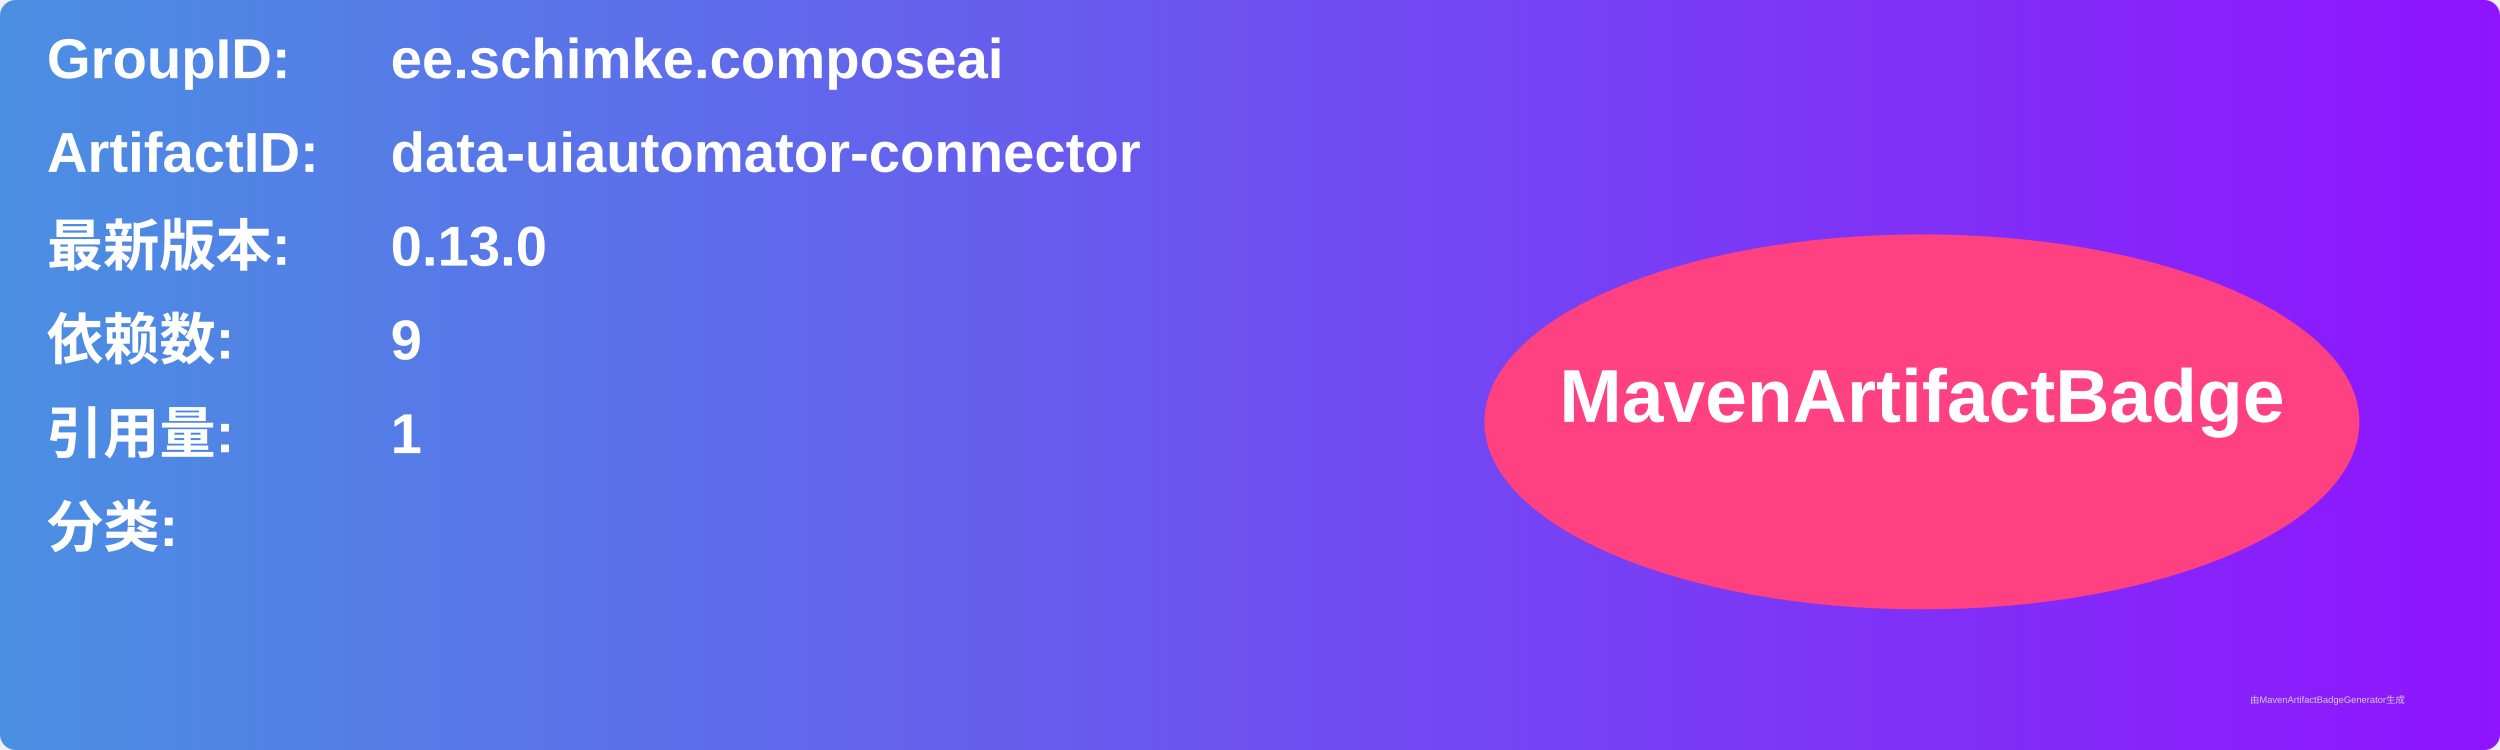
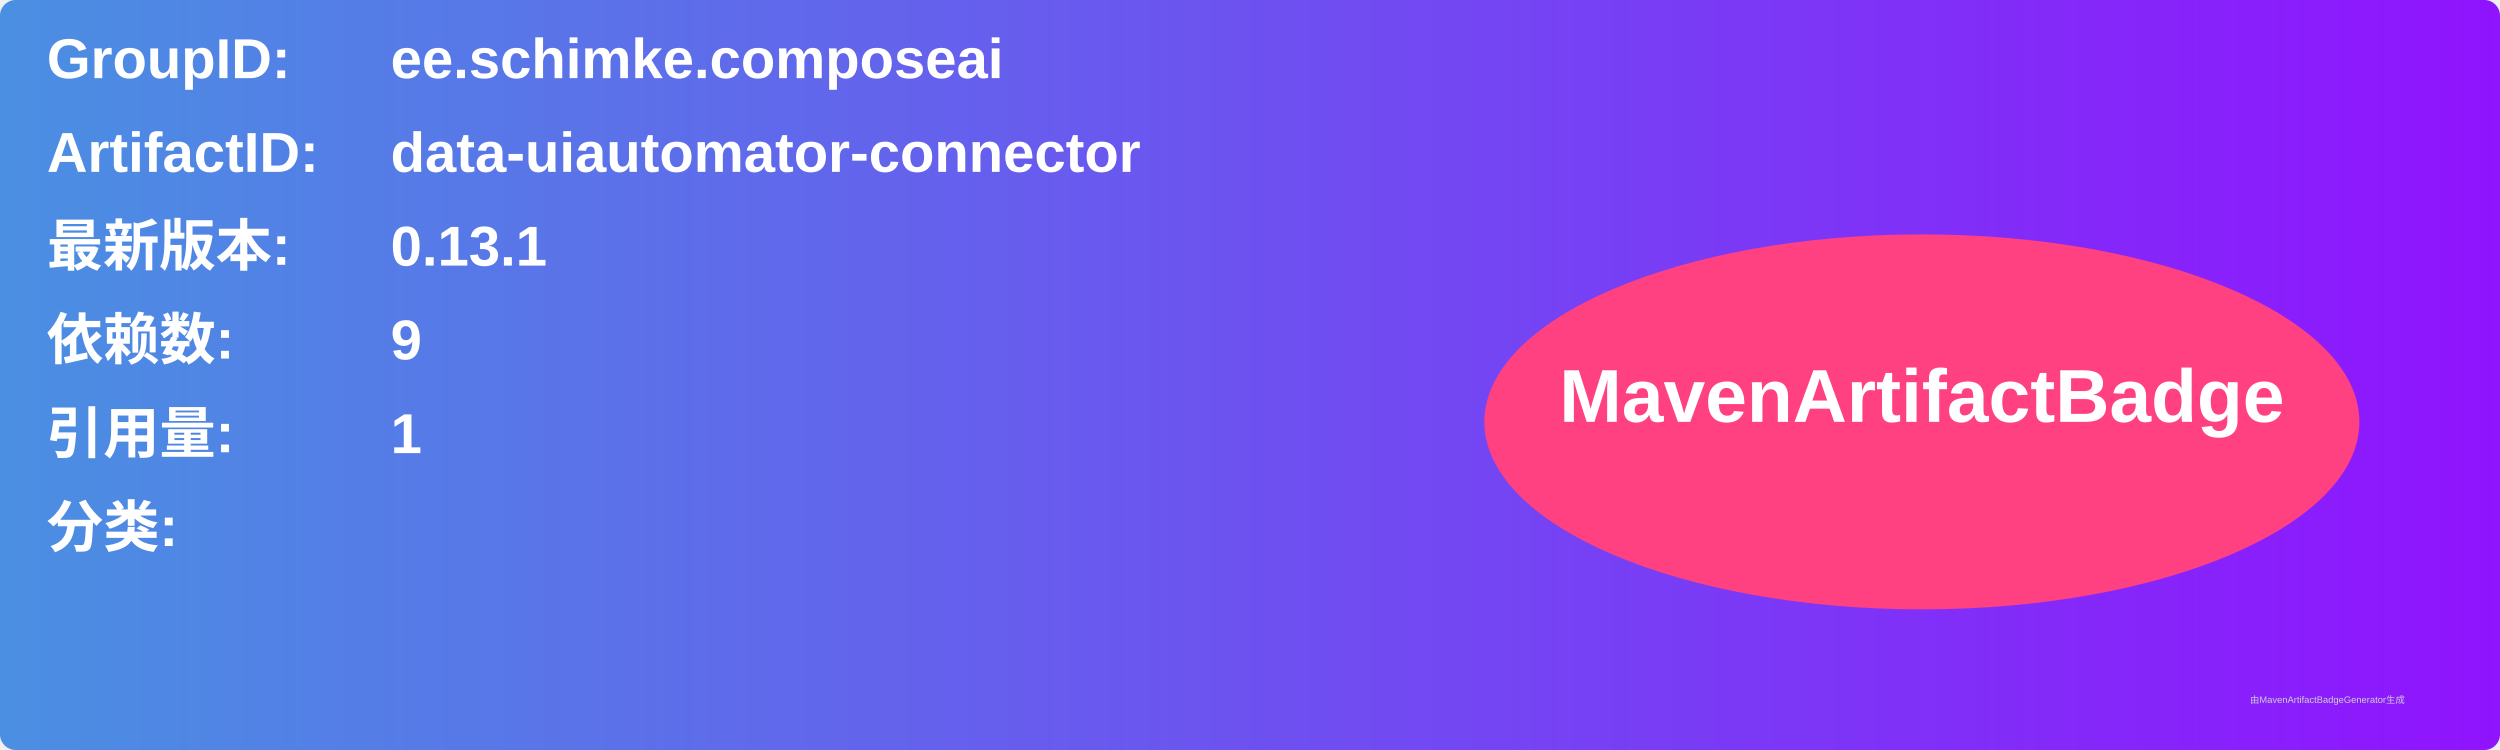
<svg xmlns="http://www.w3.org/2000/svg" width="800" height="240" viewBox="0 0 800 240">
  <linearGradient id="grad" x1="0%" y1="0%" x2="100%" y2="0%">
    <stop offset="0%" stop-color="#4a90e2" />
    <stop offset="100%" stop-color="#9013fe" />
  </linearGradient>
  <rect width="100%" height="100%" rx="5" ry="5" fill="url(#grad)" />
  <g transform="translate(15, 15)">
    <text x="0" y="10" font-family="Arial" font-size="18" fill="white" font-weight="bold" width="260">GroupID:</text>
    <text x="110" y="10" font-family="Arial" font-size="18" fill="white" font-weight="bold" width="460">ee.schimke.composeai</text>
    <text x="0" y="40" font-family="Arial" font-size="18" fill="white" font-weight="bold" width="260">ArtifactID:</text>
    <text x="110" y="40" font-family="Arial" font-size="18" fill="white" font-weight="bold" width="460">data-uiautomator-connector</text>
    <text x="0" y="70" font-family="Arial" font-size="18" fill="white" font-weight="bold">最新版本:</text>
    <text x="110" y="70" font-family="Arial" font-size="18" fill="white" font-weight="bold">
-       <tspan font-weight="bold">0.13.0</tspan>
+       <tspan font-weight="bold">0.13.1</tspan>
    </text>
    <text x="0" y="100" font-family="Arial" font-size="18" fill="white" font-weight="bold">依赖数: </text>
    <text x="110" y="100" font-family="Arial" font-size="18" fill="white">
      <tspan font-weight="bold">9</tspan>
    </text>
    <text x="0" y="130" font-family="Arial" font-size="18" fill="white" font-weight="bold">引用量: </text>
    <text x="110" y="130" font-family="Arial" font-size="18" fill="white">
      <tspan font-weight="bold">1</tspan>
    </text>
    <text x="0" y="160" font-family="Arial" font-size="18" fill="white" font-weight="bold">分类:</text>
    <text x="10" y="190" font-family="Arial" font-size="10" fill="white">
      <tspan font-weight="bold" />
    </text>
    <ellipse cx="600" cy="120" rx="140" ry="60" fill="#ff4081" />
    <text x="600" y="120" text-anchor="middle" font-family="Arial" font-size="24" fill="white" font-weight="bold">MavenArtifactBadge</text>
  </g>
  <text x="720" y="225" font-family="Arial" font-size="3" fill="#d0d0d0">由MavenArtifactBadgeGenerator生成</text>
</svg>
